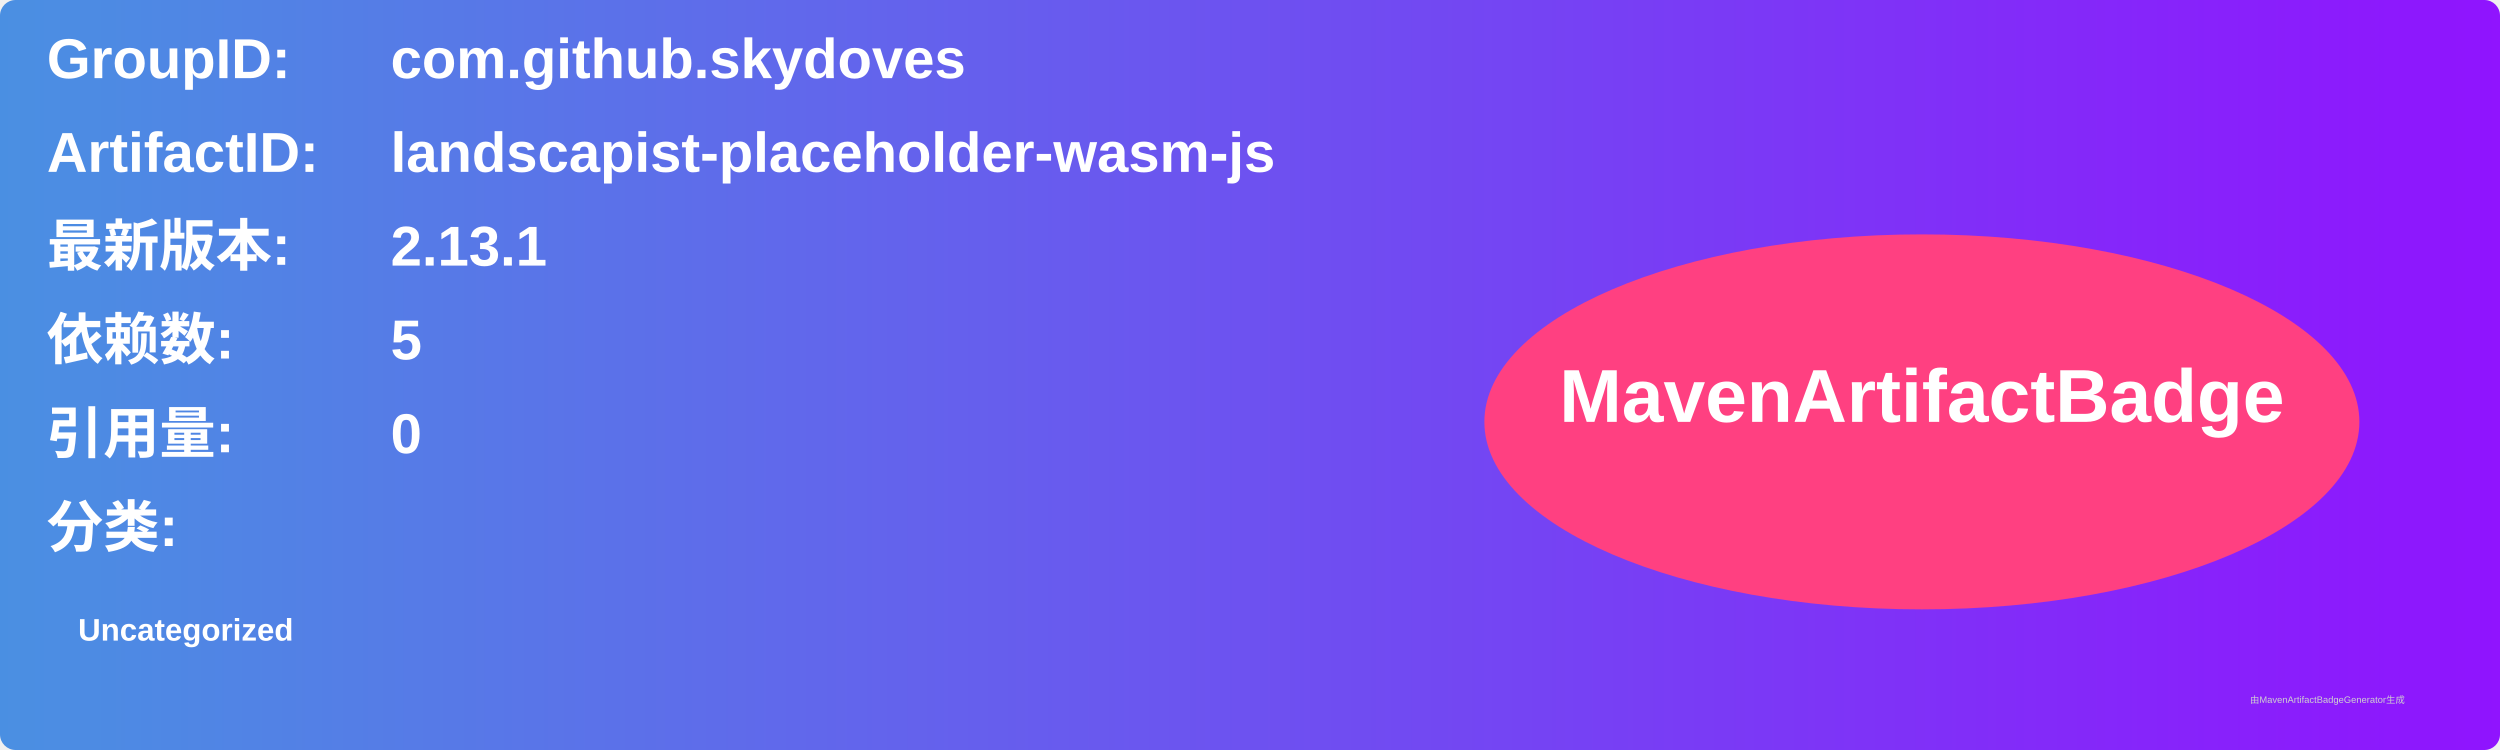
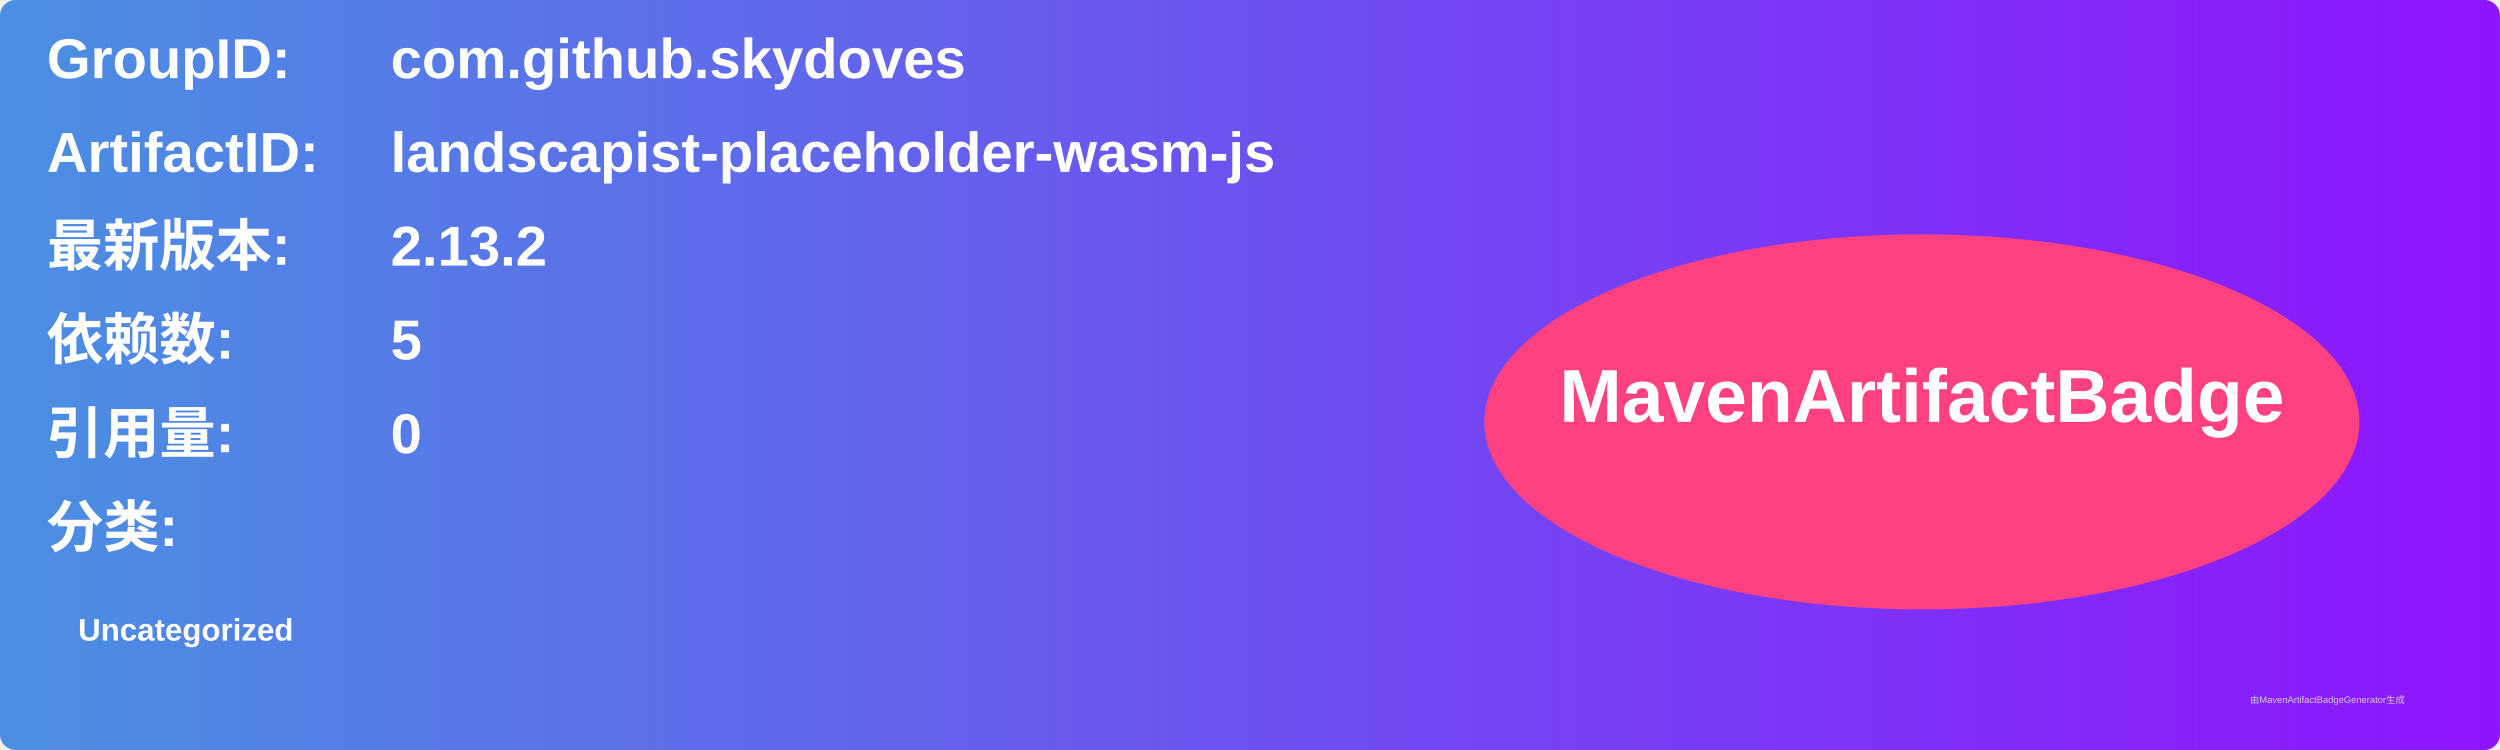
<svg xmlns="http://www.w3.org/2000/svg" width="800" height="240" viewBox="0 0 800 240">
  <linearGradient id="grad" x1="0%" y1="0%" x2="100%" y2="0%">
    <stop offset="0%" stop-color="#4a90e2" />
    <stop offset="100%" stop-color="#9013fe" />
  </linearGradient>
  <rect width="100%" height="100%" rx="5" ry="5" fill="url(#grad)" />
  <g transform="translate(15, 15)">
    <text x="0" y="10" font-family="Arial" font-size="18" fill="white" font-weight="bold" width="260">GroupID:</text>
    <text x="110" y="10" font-family="Arial" font-size="18" fill="white" font-weight="bold" width="460">com.github.skydoves</text>
    <text x="0" y="40" font-family="Arial" font-size="18" fill="white" font-weight="bold" width="260">ArtifactID:</text>
    <text x="110" y="40" font-family="Arial" font-size="18" fill="white" font-weight="bold" width="460">landscapist-placeholder-wasm-js</text>
    <text x="0" y="70" font-family="Arial" font-size="18" fill="white" font-weight="bold">最新版本:</text>
    <text x="110" y="70" font-family="Arial" font-size="18" fill="white" font-weight="bold">
-       <tspan font-weight="bold">2.13.1</tspan>
+       <tspan font-weight="bold">2.13.2</tspan>
    </text>
    <text x="0" y="100" font-family="Arial" font-size="18" fill="white" font-weight="bold">依赖数: </text>
    <text x="110" y="100" font-family="Arial" font-size="18" fill="white">
      <tspan font-weight="bold">5</tspan>
    </text>
    <text x="0" y="130" font-family="Arial" font-size="18" fill="white" font-weight="bold">引用量: </text>
    <text x="110" y="130" font-family="Arial" font-size="18" fill="white">
      <tspan font-weight="bold">0</tspan>
    </text>
    <text x="0" y="160" font-family="Arial" font-size="18" fill="white" font-weight="bold">分类:</text>
    <text x="10" y="190" font-family="Arial" font-size="10" fill="white">
      <tspan font-weight="bold">Uncategorized</tspan>
    </text>
    <ellipse cx="600" cy="120" rx="140" ry="60" fill="#ff4081" />
    <text x="600" y="120" text-anchor="middle" font-family="Arial" font-size="24" fill="white" font-weight="bold">MavenArtifactBadge</text>
  </g>
  <text x="720" y="225" font-family="Arial" font-size="3" fill="#d0d0d0">由MavenArtifactBadgeGenerator生成</text>
</svg>
